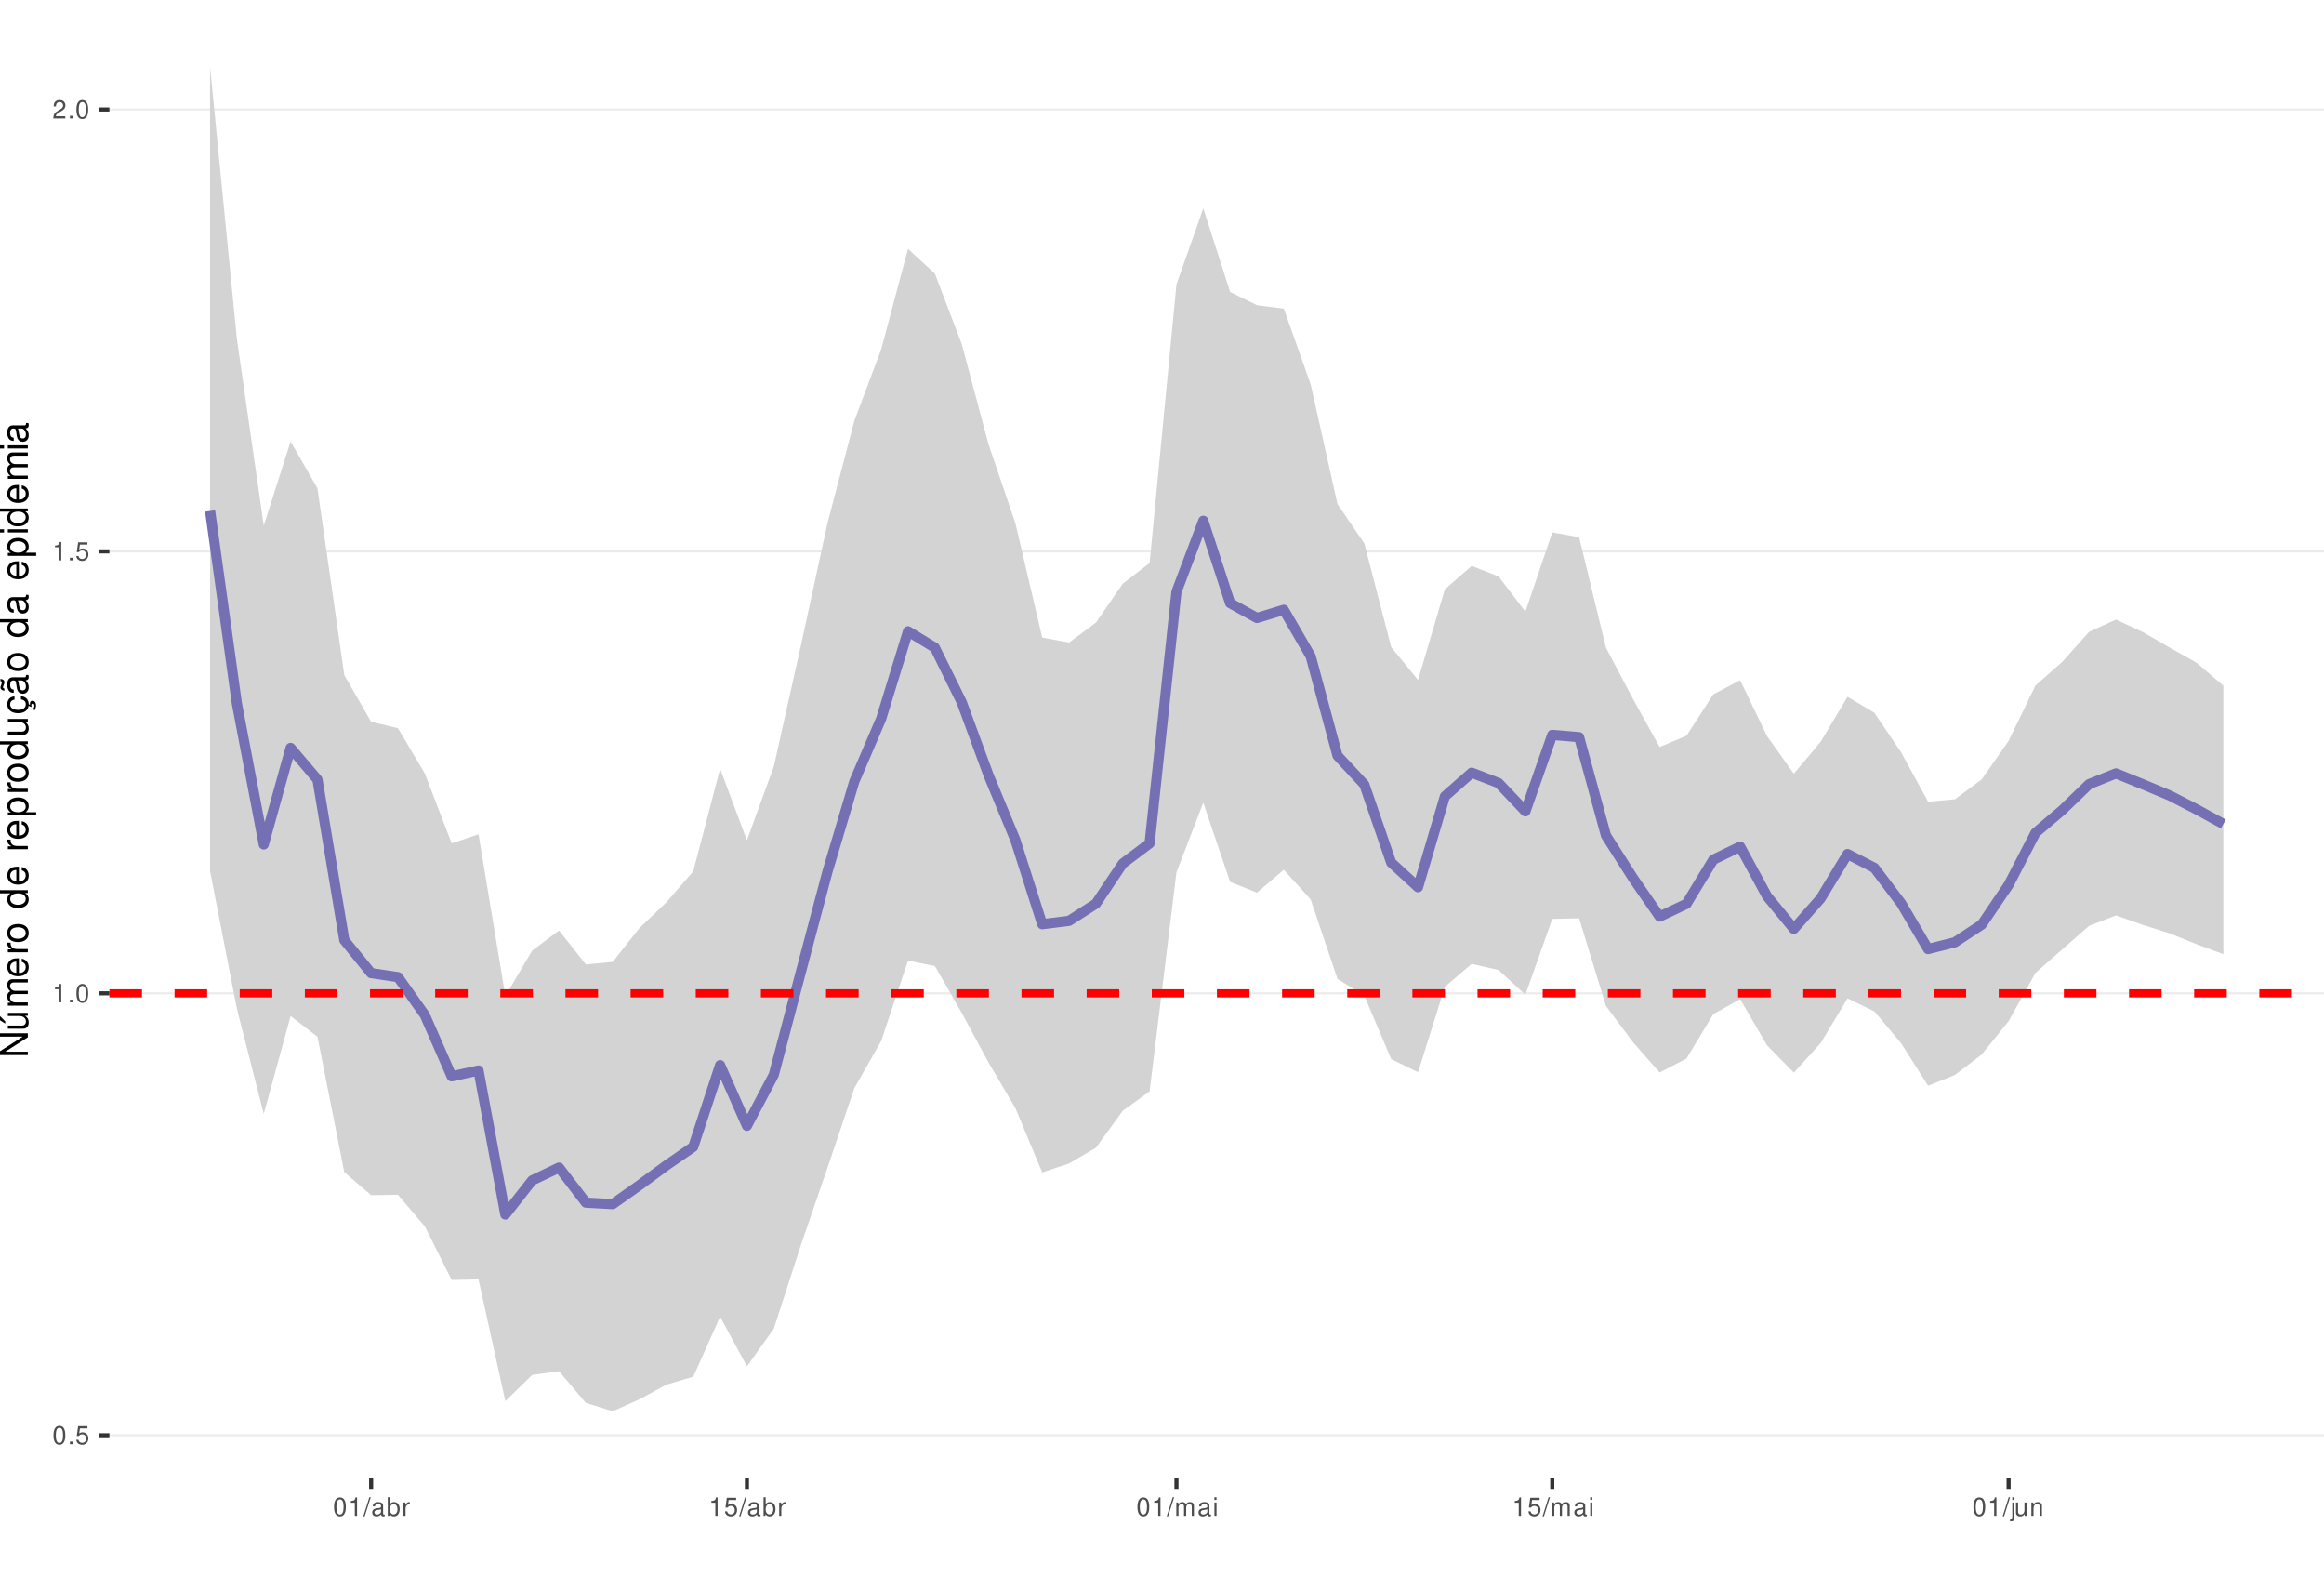
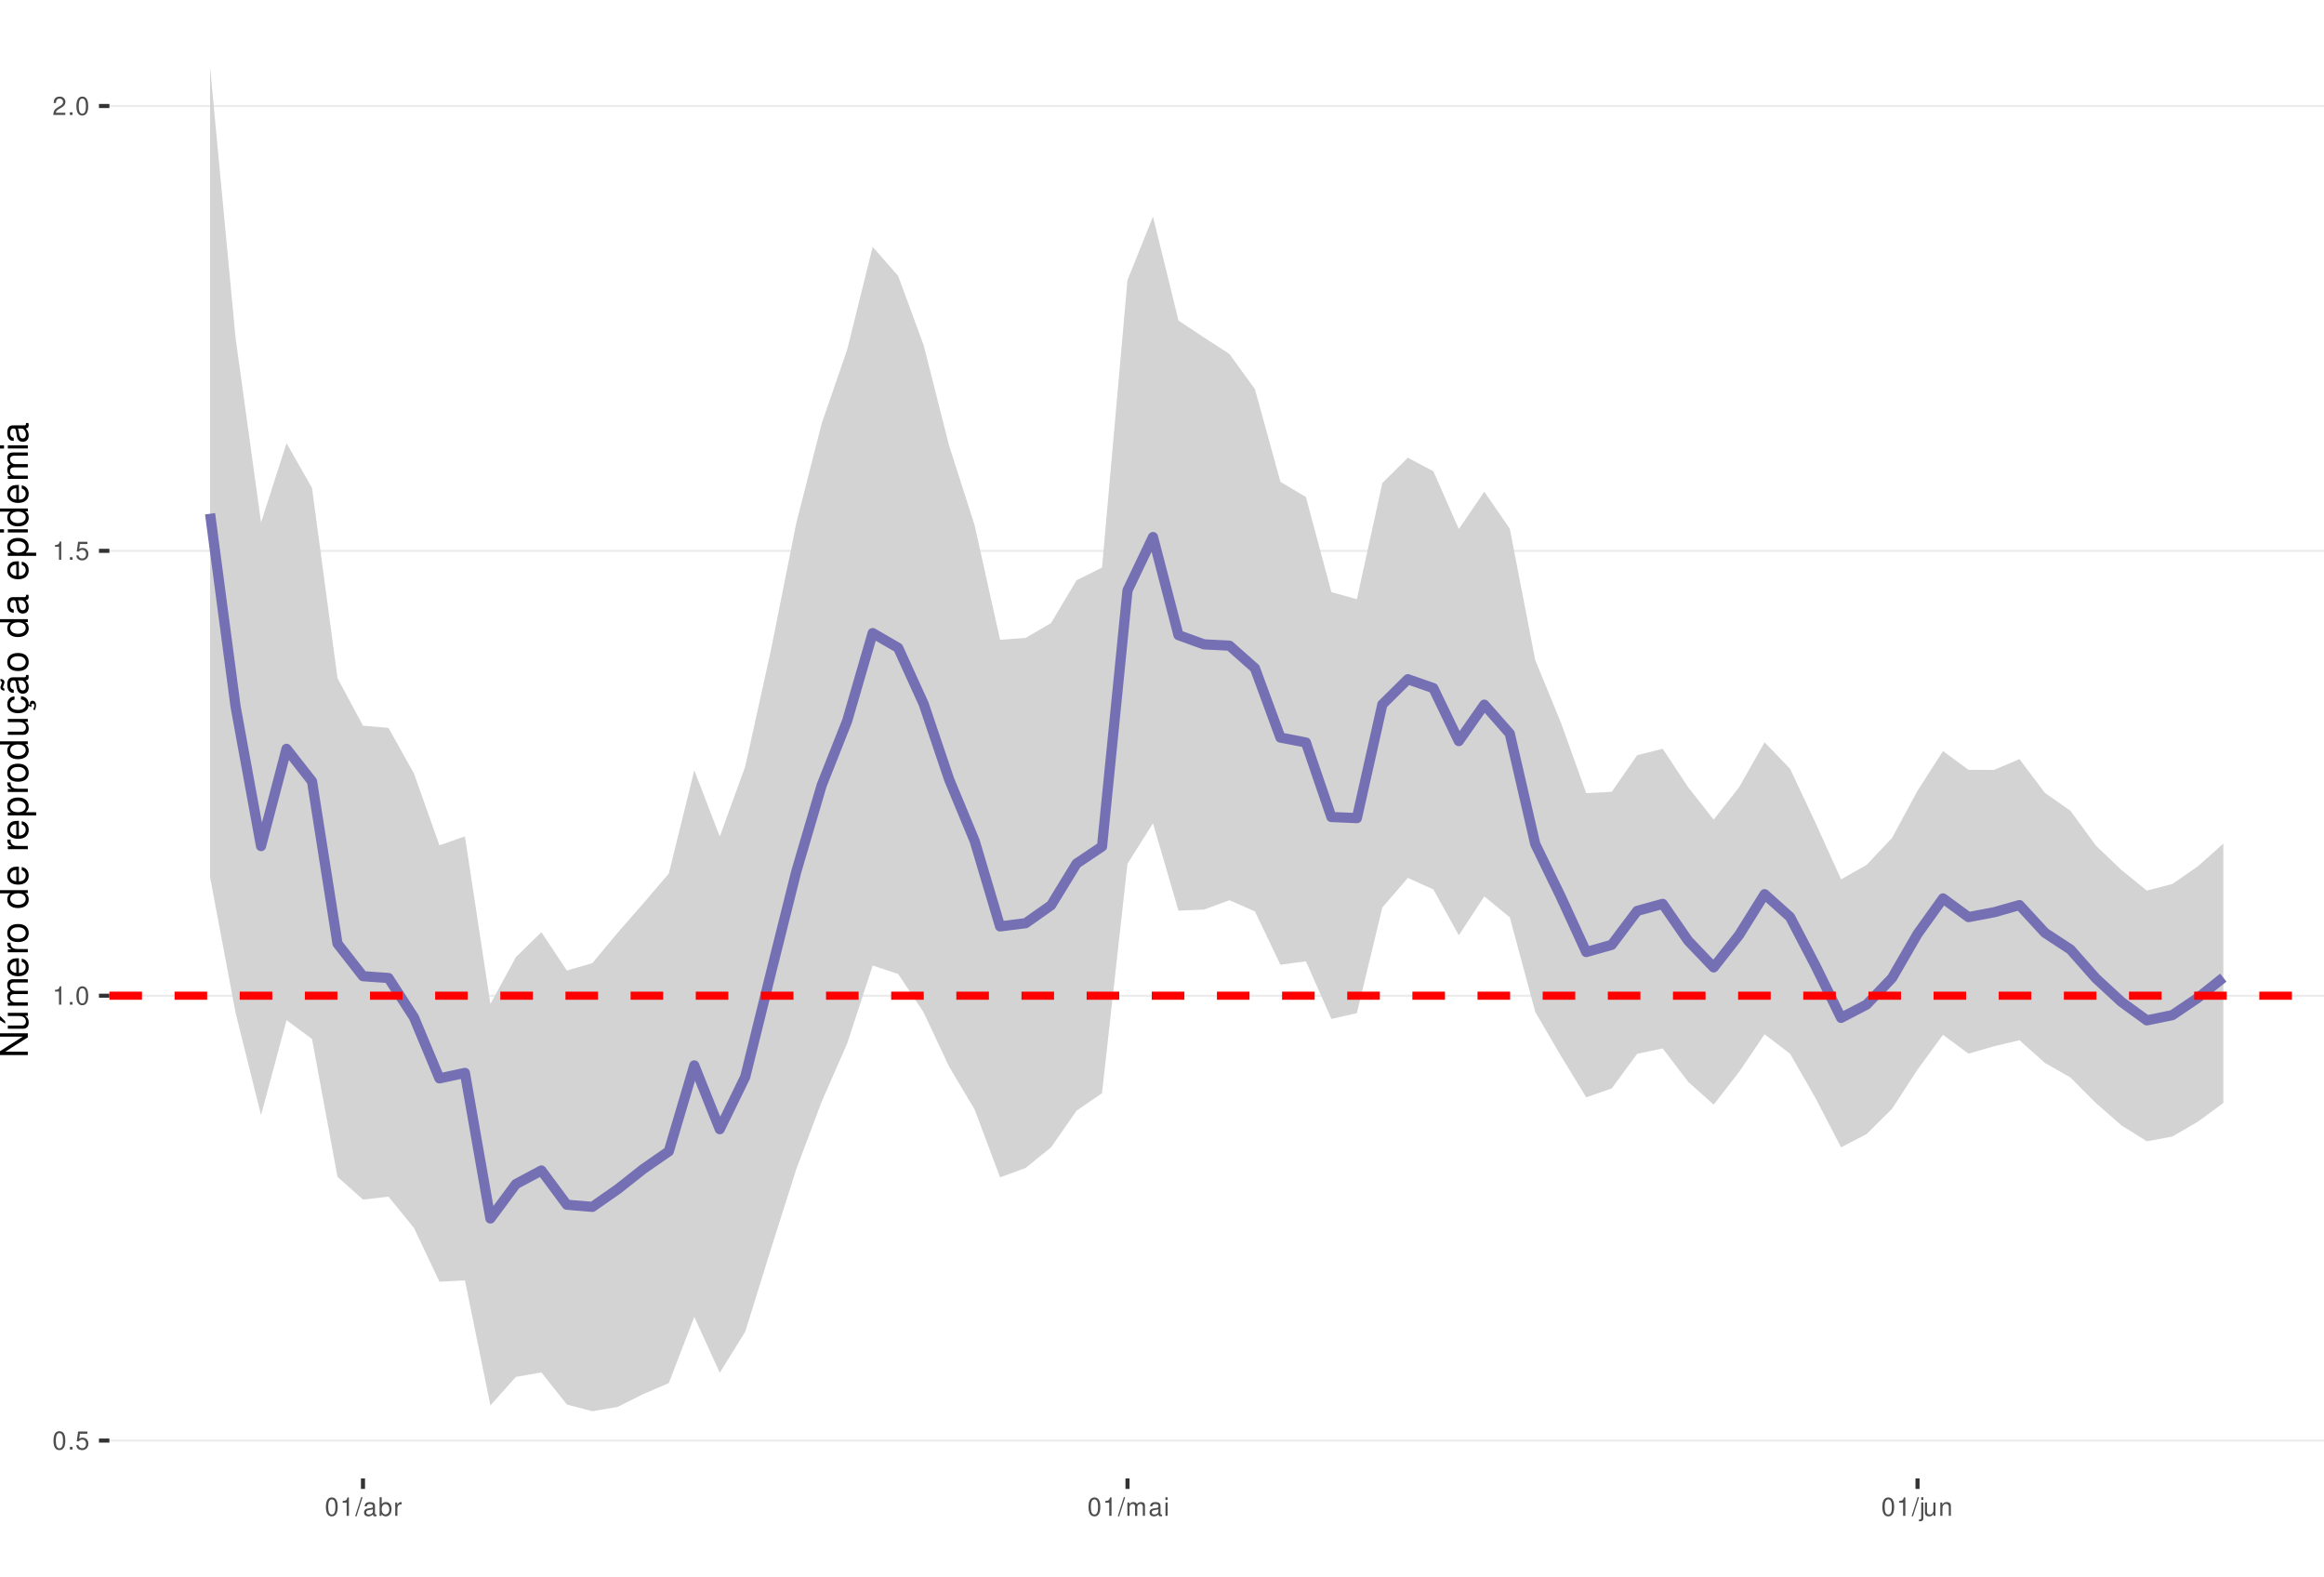
<svg xmlns="http://www.w3.org/2000/svg" xmlns:xlink="http://www.w3.org/1999/xlink" width="609pt" height="413pt" viewBox="0 0 609 413" version="1.1">
  <defs>
    <g>
      <symbol overflow="visible" id="glyph0-0">
        <path style="stroke:none;" d="" />
      </symbol>
      <symbol overflow="visible" id="glyph0-1">
        <path style="stroke:none;" d="M 1.828 -4.812 C 1.391 -4.812 0.984 -4.609 0.75 -4.281 C 0.438 -3.859 0.281 -3.219 0.281 -2.328 C 0.281 -0.703 0.812 0.156 1.828 0.156 C 2.828 0.156 3.375 -0.703 3.375 -2.297 C 3.375 -3.219 3.234 -3.844 2.922 -4.281 C 2.672 -4.625 2.281 -4.812 1.828 -4.812 Z M 1.828 -4.297 C 2.469 -4.297 2.781 -3.641 2.781 -2.344 C 2.781 -0.969 2.469 -0.328 1.812 -0.328 C 1.203 -0.328 0.891 -1 0.891 -2.328 C 0.891 -3.641 1.203 -4.297 1.828 -4.297 Z M 1.828 -4.297 " />
      </symbol>
      <symbol overflow="visible" id="glyph0-2">
        <path style="stroke:none;" d="M 1.266 -0.688 L 0.578 -0.688 L 0.578 0 L 1.266 0 Z M 1.266 -0.688 " />
      </symbol>
      <symbol overflow="visible" id="glyph0-3">
        <path style="stroke:none;" d="M 3.172 -4.719 L 0.734 -4.719 L 0.375 -2.156 L 0.922 -2.156 C 1.188 -2.469 1.422 -2.594 1.797 -2.594 C 2.422 -2.594 2.812 -2.156 2.812 -1.453 C 2.812 -0.781 2.422 -0.359 1.781 -0.359 C 1.266 -0.359 0.953 -0.625 0.812 -1.156 L 0.234 -1.156 C 0.312 -0.766 0.375 -0.578 0.516 -0.406 C 0.781 -0.047 1.266 0.156 1.797 0.156 C 2.75 0.156 3.422 -0.547 3.422 -1.531 C 3.422 -2.469 2.797 -3.109 1.891 -3.109 C 1.562 -3.109 1.297 -3.016 1.016 -2.828 L 1.203 -4.141 L 3.172 -4.141 Z M 3.172 -4.719 " />
      </symbol>
      <symbol overflow="visible" id="glyph0-4">
        <path style="stroke:none;" d="M 1.719 -3.422 L 1.719 0 L 2.312 0 L 2.312 -4.812 L 1.922 -4.812 C 1.719 -4.078 1.578 -3.969 0.672 -3.859 L 0.672 -3.422 Z M 1.719 -3.422 " />
      </symbol>
      <symbol overflow="visible" id="glyph0-5">
        <path style="stroke:none;" d="M 3.375 -0.578 L 0.891 -0.578 C 0.938 -0.984 1.156 -1.234 1.734 -1.578 L 2.406 -1.953 C 3.062 -2.328 3.406 -2.812 3.406 -3.406 C 3.406 -3.812 3.234 -4.188 2.969 -4.438 C 2.688 -4.688 2.344 -4.812 1.891 -4.812 C 1.297 -4.812 0.844 -4.594 0.578 -4.188 C 0.422 -3.938 0.344 -3.641 0.328 -3.141 L 0.922 -3.141 C 0.938 -3.469 0.984 -3.672 1.062 -3.828 C 1.219 -4.125 1.516 -4.297 1.875 -4.297 C 2.406 -4.297 2.797 -3.906 2.797 -3.391 C 2.797 -3.016 2.578 -2.672 2.156 -2.438 L 1.547 -2.078 C 0.562 -1.516 0.281 -1.062 0.219 0 L 3.375 0 Z M 3.375 -0.578 " />
      </symbol>
      <symbol overflow="visible" id="glyph0-6">
        <path style="stroke:none;" d="M 1.531 -4.859 L -0.047 0.141 L 0.312 0.141 L 1.891 -4.859 Z M 1.531 -4.859 " />
      </symbol>
      <symbol overflow="visible" id="glyph0-7">
        <path style="stroke:none;" d="M 3.562 -0.328 C 3.5 -0.312 3.469 -0.312 3.438 -0.312 C 3.25 -0.312 3.141 -0.406 3.141 -0.578 L 3.141 -2.641 C 3.141 -3.25 2.688 -3.594 1.828 -3.594 C 1.312 -3.594 0.906 -3.438 0.672 -3.188 C 0.516 -3 0.453 -2.797 0.438 -2.453 L 0.984 -2.453 C 1.031 -2.875 1.297 -3.078 1.812 -3.078 C 2.312 -3.078 2.594 -2.891 2.594 -2.562 L 2.594 -2.406 C 2.578 -2.172 2.469 -2.078 2.016 -2.031 C 1.219 -1.922 1.109 -1.891 0.891 -1.812 C 0.484 -1.641 0.281 -1.328 0.281 -0.875 C 0.281 -0.25 0.719 0.156 1.422 0.156 C 1.859 0.156 2.219 0 2.609 -0.359 C 2.656 0 2.828 0.156 3.188 0.156 C 3.297 0.156 3.375 0.141 3.562 0.094 Z M 2.594 -1.094 C 2.594 -0.906 2.531 -0.797 2.375 -0.641 C 2.141 -0.438 1.875 -0.328 1.547 -0.328 C 1.109 -0.328 0.859 -0.547 0.859 -0.891 C 0.859 -1.266 1.094 -1.438 1.703 -1.531 C 2.297 -1.609 2.406 -1.641 2.594 -1.719 Z M 2.594 -1.094 " />
      </symbol>
      <symbol overflow="visible" id="glyph0-8">
        <path style="stroke:none;" d="M 0.359 -4.859 L 0.359 0 L 0.859 0 L 0.859 -0.453 C 1.125 -0.047 1.484 0.156 1.969 0.156 C 2.875 0.156 3.484 -0.594 3.484 -1.75 C 3.484 -2.891 2.922 -3.594 1.984 -3.594 C 1.516 -3.594 1.172 -3.406 0.906 -3.016 L 0.906 -4.859 Z M 1.891 -3.062 C 2.5 -3.062 2.906 -2.531 2.906 -1.703 C 2.906 -0.906 2.484 -0.359 1.891 -0.359 C 1.297 -0.359 0.906 -0.906 0.906 -1.719 C 0.906 -2.531 1.297 -3.062 1.891 -3.062 Z M 1.891 -3.062 " />
      </symbol>
      <symbol overflow="visible" id="glyph0-9">
        <path style="stroke:none;" d="M 0.453 -3.484 L 0.453 0 L 1.016 0 L 1.016 -1.812 C 1.031 -2.656 1.375 -3.016 2.141 -3 L 2.141 -3.562 C 2.047 -3.578 1.984 -3.594 1.922 -3.594 C 1.562 -3.594 1.297 -3.375 0.969 -2.859 L 0.969 -3.484 Z M 0.453 -3.484 " />
      </symbol>
      <symbol overflow="visible" id="glyph0-10">
        <path style="stroke:none;" d="M 0.469 -3.484 L 0.469 0 L 1.031 0 L 1.031 -2.188 C 1.031 -2.703 1.391 -3.109 1.844 -3.109 C 2.25 -3.109 2.484 -2.844 2.484 -2.406 L 2.484 0 L 3.047 0 L 3.047 -2.188 C 3.047 -2.703 3.422 -3.109 3.875 -3.109 C 4.266 -3.109 4.516 -2.844 4.516 -2.406 L 4.516 0 L 5.078 0 L 5.078 -2.609 C 5.078 -3.234 4.719 -3.594 4.062 -3.594 C 3.594 -3.594 3.312 -3.453 2.984 -3.062 C 2.781 -3.422 2.5 -3.594 2.047 -3.594 C 1.578 -3.594 1.266 -3.422 0.984 -3 L 0.984 -3.484 Z M 0.469 -3.484 " />
      </symbol>
      <symbol overflow="visible" id="glyph0-11">
        <path style="stroke:none;" d="M 1 -3.484 L 0.453 -3.484 L 0.453 0 L 1 0 Z M 1 -4.859 L 0.438 -4.859 L 0.438 -4.156 L 1 -4.156 Z M 1 -4.859 " />
      </symbol>
      <symbol overflow="visible" id="glyph0-12">
        <path style="stroke:none;" d="M 0.469 -3.484 L 0.469 0.5 C 0.469 0.859 0.359 0.969 0.016 0.969 C -0.031 0.969 -0.047 0.969 -0.125 0.953 L -0.125 1.438 C -0.047 1.438 -0.016 1.453 0.062 1.453 C 0.688 1.453 1.016 1.203 1.016 0.719 L 1.016 -3.484 Z M 1.016 -4.859 L 0.469 -4.859 L 0.469 -4.156 L 1.016 -4.156 Z M 1.016 -4.859 " />
      </symbol>
      <symbol overflow="visible" id="glyph0-13">
        <path style="stroke:none;" d="M 3.203 0 L 3.203 -3.484 L 2.656 -3.484 L 2.656 -1.516 C 2.656 -0.797 2.281 -0.328 1.703 -0.328 C 1.266 -0.328 0.984 -0.594 0.984 -1.016 L 0.984 -3.484 L 0.438 -3.484 L 0.438 -0.797 C 0.438 -0.219 0.859 0.156 1.547 0.156 C 2.062 0.156 2.391 -0.031 2.703 -0.484 L 2.703 0 Z M 3.203 0 " />
      </symbol>
      <symbol overflow="visible" id="glyph0-14">
        <path style="stroke:none;" d="M 0.469 -3.484 L 0.469 0 L 1.031 0 L 1.031 -1.922 C 1.031 -2.641 1.391 -3.109 1.969 -3.109 C 2.406 -3.109 2.688 -2.828 2.688 -2.422 L 2.688 0 L 3.234 0 L 3.234 -2.641 C 3.234 -3.219 2.812 -3.594 2.141 -3.594 C 1.625 -3.594 1.281 -3.391 0.984 -2.906 L 0.984 -3.484 Z M 0.469 -3.484 " />
      </symbol>
      <symbol overflow="visible" id="glyph1-0">
        <path style="stroke:none;" d="" />
      </symbol>
      <symbol overflow="visible" id="glyph1-1">
        <path style="stroke:none;" d="M -7.297 -6.453 L -7.297 -5.578 L -1.328 -5.578 L -7.297 -1.766 L -7.297 -0.766 L 0 -0.766 L 0 -1.641 L -5.906 -1.641 L 0 -5.406 L 0 -6.453 Z M -7.297 -6.453 " />
      </symbol>
      <symbol overflow="visible" id="glyph1-2">
        <path style="stroke:none;" d="M 0 -4.812 L -5.234 -4.812 L -5.234 -3.984 L -2.266 -3.984 C -1.203 -3.984 -0.5 -3.438 -0.5 -2.562 C -0.5 -1.906 -0.906 -1.484 -1.531 -1.484 L -5.234 -1.484 L -5.234 -0.656 L -1.203 -0.656 C -0.328 -0.656 0.234 -1.297 0.234 -2.312 C 0.234 -3.094 -0.047 -3.578 -0.734 -4.062 L 0 -4.062 Z M -7.406 -2.953 L -5.922 -2 L -5.922 -2.594 L -7.406 -4.094 Z M -7.406 -2.953 " />
      </symbol>
      <symbol overflow="visible" id="glyph1-3">
        <path style="stroke:none;" d="M -5.234 -0.703 L 0 -0.703 L 0 -1.547 L -3.297 -1.547 C -4.047 -1.547 -4.656 -2.094 -4.656 -2.766 C -4.656 -3.391 -4.281 -3.734 -3.609 -3.734 L 0 -3.734 L 0 -4.578 L -3.297 -4.578 C -4.047 -4.578 -4.656 -5.125 -4.656 -5.812 C -4.656 -6.422 -4.266 -6.781 -3.609 -6.781 L 0 -6.781 L 0 -7.625 L -3.938 -7.625 C -4.875 -7.625 -5.391 -7.078 -5.391 -6.094 C -5.391 -5.406 -5.188 -4.984 -4.594 -4.484 C -5.156 -4.188 -5.391 -3.766 -5.391 -3.078 C -5.391 -2.375 -5.125 -1.906 -4.5 -1.469 L -5.234 -1.469 Z M -5.234 -0.703 " />
      </symbol>
      <symbol overflow="visible" id="glyph1-4">
        <path style="stroke:none;" d="M -2.344 -5.125 C -3.141 -5.125 -3.625 -5.062 -4.016 -4.922 C -4.875 -4.578 -5.391 -3.781 -5.391 -2.797 C -5.391 -1.344 -4.281 -0.406 -2.547 -0.406 C -0.812 -0.406 0.234 -1.297 0.234 -2.781 C 0.234 -3.984 -0.453 -4.812 -1.594 -5.016 L -1.594 -4.188 C -0.906 -3.953 -0.547 -3.484 -0.547 -2.812 C -0.547 -2.281 -0.781 -1.828 -1.219 -1.547 C -1.516 -1.344 -1.812 -1.281 -2.344 -1.266 Z M -3.016 -1.297 C -3.984 -1.359 -4.625 -1.953 -4.625 -2.797 C -4.625 -3.641 -3.953 -4.234 -3.016 -4.234 Z M -3.016 -1.297 " />
      </symbol>
      <symbol overflow="visible" id="glyph1-5">
        <path style="stroke:none;" d="M -5.234 -0.688 L 0 -0.688 L 0 -1.531 L -2.719 -1.531 C -3.984 -1.547 -4.547 -2.062 -4.516 -3.203 L -5.359 -3.203 C -5.375 -3.062 -5.391 -2.984 -5.391 -2.891 C -5.391 -2.344 -5.062 -1.938 -4.297 -1.453 L -5.234 -1.453 Z M -5.234 -0.688 " />
      </symbol>
      <symbol overflow="visible" id="glyph1-6">
        <path style="stroke:none;" d="M -5.391 -2.719 C -5.391 -1.234 -4.344 -0.359 -2.578 -0.359 C -0.812 -0.359 0.234 -1.234 0.234 -2.734 C 0.234 -4.203 -0.812 -5.094 -2.547 -5.094 C -4.359 -5.094 -5.391 -4.234 -5.391 -2.719 Z M -4.625 -2.734 C -4.625 -3.672 -3.844 -4.234 -2.547 -4.234 C -1.312 -4.234 -0.547 -3.656 -0.547 -2.734 C -0.547 -1.797 -1.312 -1.234 -2.578 -1.234 C -3.844 -1.234 -4.625 -1.797 -4.625 -2.734 Z M -4.625 -2.734 " />
      </symbol>
      <symbol overflow="visible" id="glyph1-7">
        <path style="stroke:none;" d="" />
      </symbol>
      <symbol overflow="visible" id="glyph1-8">
        <path style="stroke:none;" d="M -7.297 -4.953 L -7.297 -4.125 L -4.578 -4.125 C -5.109 -3.766 -5.391 -3.203 -5.391 -2.516 C -5.391 -1.156 -4.297 -0.266 -2.625 -0.266 C -0.859 -0.266 0.234 -1.125 0.234 -2.547 C 0.234 -3.266 -0.047 -3.766 -0.688 -4.203 L 0 -4.203 L 0 -4.953 Z M -4.609 -2.656 C -4.609 -3.547 -3.812 -4.125 -2.562 -4.125 C -1.344 -4.125 -0.547 -3.547 -0.547 -2.656 C -0.547 -1.734 -1.359 -1.125 -2.578 -1.125 C -3.797 -1.125 -4.609 -1.734 -4.609 -2.656 Z M -4.609 -2.656 " />
      </symbol>
      <symbol overflow="visible" id="glyph1-9">
        <path style="stroke:none;" d="M 2.188 -0.547 L 2.188 -1.375 L -0.547 -1.375 C -0.016 -1.812 0.234 -2.312 0.234 -2.984 C 0.234 -4.344 -0.859 -5.234 -2.531 -5.234 C -4.297 -5.234 -5.391 -4.375 -5.391 -2.984 C -5.391 -2.266 -5.062 -1.703 -4.453 -1.312 L -5.234 -1.312 L -5.234 -0.547 Z M -4.609 -2.844 C -4.609 -3.766 -3.797 -4.359 -2.547 -4.359 C -1.359 -4.359 -0.547 -3.75 -0.547 -2.844 C -0.547 -1.953 -1.344 -1.375 -2.578 -1.375 C -3.812 -1.375 -4.609 -1.953 -4.609 -2.844 Z M -4.609 -2.844 " />
      </symbol>
      <symbol overflow="visible" id="glyph1-10">
        <path style="stroke:none;" d="M 0 -4.812 L -5.234 -4.812 L -5.234 -3.984 L -2.266 -3.984 C -1.203 -3.984 -0.5 -3.438 -0.5 -2.562 C -0.5 -1.906 -0.906 -1.484 -1.531 -1.484 L -5.234 -1.484 L -5.234 -0.656 L -1.203 -0.656 C -0.328 -0.656 0.234 -1.297 0.234 -2.312 C 0.234 -3.094 -0.047 -3.578 -0.734 -4.062 L 0 -4.062 Z M 0 -4.812 " />
      </symbol>
      <symbol overflow="visible" id="glyph1-11">
        <path style="stroke:none;" d="M 0.234 -2.641 C 0.234 -3.875 -0.547 -4.703 -1.797 -4.766 L -1.797 -3.938 C -0.953 -3.797 -0.531 -3.359 -0.531 -2.656 C -0.531 -1.734 -1.281 -1.188 -2.516 -1.188 C -3.844 -1.188 -4.625 -1.719 -4.625 -2.625 C -4.625 -3.328 -4.203 -3.766 -3.484 -3.875 L -3.484 -4.703 C -3.984 -4.672 -4.312 -4.562 -4.609 -4.359 C -5.094 -4 -5.391 -3.375 -5.391 -2.641 C -5.391 -1.219 -4.266 -0.312 -2.531 -0.312 C -1.469 -0.312 -0.625 -0.672 -0.156 -1.312 C 0.047 -1.594 0.125 -1.812 0.203 -2.25 L 0.922 -1.938 L 0.984 -2.062 C 0.938 -2.188 0.906 -2.25 0.906 -2.375 C 0.906 -2.656 1.047 -2.828 1.281 -2.828 C 1.547 -2.828 1.734 -2.594 1.734 -2.297 C 1.734 -2.031 1.672 -1.844 1.438 -1.406 L 1.406 -1.312 L 1.812 -1.094 C 2.078 -1.75 2.141 -1.953 2.141 -2.344 C 2.141 -3.109 1.781 -3.578 1.203 -3.578 C 0.781 -3.578 0.547 -3.297 0.547 -2.797 C 0.547 -2.703 0.547 -2.641 0.562 -2.516 Z M 0.234 -2.641 " />
      </symbol>
      <symbol overflow="visible" id="glyph1-12">
        <path style="stroke:none;" d="M -0.484 -5.344 C -0.469 -5.266 -0.469 -5.219 -0.469 -5.172 C -0.469 -4.875 -0.625 -4.719 -0.875 -4.719 L -3.953 -4.719 C -4.891 -4.719 -5.391 -4.047 -5.391 -2.75 C -5.391 -1.984 -5.172 -1.375 -4.781 -1.016 C -4.516 -0.766 -4.203 -0.672 -3.688 -0.656 L -3.688 -1.484 C -4.328 -1.562 -4.625 -1.938 -4.625 -2.719 C -4.625 -3.484 -4.344 -3.891 -3.844 -3.891 L -3.625 -3.891 C -3.266 -3.875 -3.125 -3.703 -3.047 -3.016 C -2.891 -1.844 -2.844 -1.656 -2.719 -1.344 C -2.453 -0.734 -2 -0.422 -1.312 -0.422 C -0.375 -0.422 0.234 -1.078 0.234 -2.141 C 0.234 -2.797 0 -3.328 -0.547 -3.922 C 0 -3.984 0.234 -4.234 0.234 -4.781 C 0.234 -4.953 0.203 -5.062 0.141 -5.344 Z M -1.656 -3.891 C -1.375 -3.891 -1.203 -3.812 -0.969 -3.562 C -0.656 -3.219 -0.5 -2.812 -0.5 -2.312 C -0.5 -1.672 -0.812 -1.297 -1.344 -1.297 C -1.891 -1.297 -2.172 -1.656 -2.297 -2.547 C -2.422 -3.438 -2.453 -3.609 -2.594 -3.891 Z M -7.172 -3.75 C -6.922 -3.672 -6.812 -3.547 -6.812 -3.375 C -6.812 -3.25 -6.875 -2.984 -6.984 -2.734 C -7.156 -2.312 -7.172 -2.25 -7.172 -2.047 C -7.172 -1.594 -6.797 -1.297 -6.141 -1.188 L -6.141 -1.766 C -6.375 -1.812 -6.5 -1.938 -6.5 -2.094 C -6.5 -2.203 -6.469 -2.344 -6.375 -2.578 C -6.156 -3.156 -6.125 -3.234 -6.125 -3.438 C -6.125 -3.922 -6.484 -4.219 -7.172 -4.312 Z M -7.172 -3.75 " />
      </symbol>
      <symbol overflow="visible" id="glyph1-13">
        <path style="stroke:none;" d="M -0.484 -5.344 C -0.469 -5.266 -0.469 -5.219 -0.469 -5.172 C -0.469 -4.875 -0.625 -4.719 -0.875 -4.719 L -3.953 -4.719 C -4.891 -4.719 -5.391 -4.047 -5.391 -2.75 C -5.391 -1.984 -5.172 -1.375 -4.781 -1.016 C -4.516 -0.766 -4.203 -0.672 -3.688 -0.656 L -3.688 -1.484 C -4.328 -1.562 -4.625 -1.938 -4.625 -2.719 C -4.625 -3.484 -4.344 -3.891 -3.844 -3.891 L -3.625 -3.891 C -3.266 -3.875 -3.125 -3.703 -3.047 -3.016 C -2.891 -1.844 -2.844 -1.656 -2.719 -1.344 C -2.453 -0.734 -2 -0.422 -1.312 -0.422 C -0.375 -0.422 0.234 -1.078 0.234 -2.141 C 0.234 -2.797 0 -3.328 -0.547 -3.922 C 0 -3.984 0.234 -4.234 0.234 -4.781 C 0.234 -4.953 0.203 -5.062 0.141 -5.344 Z M -1.656 -3.891 C -1.375 -3.891 -1.203 -3.812 -0.969 -3.562 C -0.656 -3.219 -0.5 -2.812 -0.5 -2.312 C -0.5 -1.672 -0.812 -1.297 -1.344 -1.297 C -1.891 -1.297 -2.172 -1.656 -2.297 -2.547 C -2.422 -3.438 -2.453 -3.609 -2.594 -3.891 Z M -1.656 -3.891 " />
      </symbol>
      <symbol overflow="visible" id="glyph1-14">
        <path style="stroke:none;" d="M -5.234 -1.5 L -5.234 -0.672 L 0 -0.672 L 0 -1.5 Z M -7.297 -1.5 L -7.297 -0.656 L -6.234 -0.656 L -6.234 -1.5 Z M -7.297 -1.5 " />
      </symbol>
    </g>
    <clipPath id="clip1">
      <path d="M 28.672 0 L 609 0 L 609 387.328 L 28.672 387.328 Z M 28.672 0 " />
    </clipPath>
    <clipPath id="clip2">
-       <path d="M 28.672 375 L 609 375 L 609 377 L 28.672 377 Z M 28.672 375 " />
+       <path d="M 28.672 377 L 609 377 L 609 378 L 28.672 378 Z M 28.672 377 " />
    </clipPath>
    <clipPath id="clip3">
-       <path d="M 28.672 259 L 609 259 L 609 261 L 28.672 261 Z M 28.672 259 " />
+       <path d="M 28.672 260 L 609 260 L 609 262 L 28.672 262 Z M 28.672 260 " />
    </clipPath>
    <clipPath id="clip4">
      <path d="M 28.672 144 L 609 144 L 609 145 L 28.672 145 Z M 28.672 144 " />
    </clipPath>
    <clipPath id="clip5">
-       <path d="M 28.672 28 L 609 28 L 609 29 L 28.672 29 Z M 28.672 28 " />
+       <path d="M 28.672 27 L 609 27 L 609 29 L 28.672 29 Z M 28.672 27 " />
    </clipPath>
    <clipPath id="clip6">
      <path d="M 28.672 259 L 609 259 L 609 262 L 28.672 262 Z M 28.672 259 " />
    </clipPath>
  </defs>
  <g id="surface11">
    <rect x="0" y="0" width="609" height="413" style="fill:rgb(100%,100%,100%);fill-opacity:1;stroke:none;" />
    <rect x="0" y="0" width="609" height="413" style="fill:rgb(100%,100%,100%);fill-opacity:1;stroke:none;" />
    <path style="fill:none;stroke-width:1.067;stroke-linecap:round;stroke-linejoin:round;stroke:rgb(100%,100%,100%);stroke-opacity:1;stroke-miterlimit:10;" d="M 0 413 L 609 413 L 609 0 L 0 0 Z M 0 413 " />
    <g clip-path="url(#clip1)" clip-rule="nonzero">
      <path style=" stroke:none;fill-rule:nonzero;fill:rgb(100%,100%,100%);fill-opacity:1;" d="M 28.672 387.328 L 609 387.328 L 609 0 L 28.672 0 Z M 28.672 387.328 " />
    </g>
    <g clip-path="url(#clip2)" clip-rule="nonzero">
-       <path style="fill:none;stroke-width:0.533;stroke-linecap:butt;stroke-linejoin:round;stroke:rgb(92.157%,92.157%,92.157%);stroke-opacity:1;stroke-miterlimit:10;" d="M 28.672 376.012 L 609 376.012 " />
+       <path style="fill:none;stroke-width:0.533;stroke-linecap:butt;stroke-linejoin:round;stroke:rgb(92.157%,92.157%,92.157%);stroke-opacity:1;stroke-miterlimit:10;" d="M 28.672 377.402 L 609 377.402 " />
    </g>
    <g clip-path="url(#clip3)" clip-rule="nonzero">
-       <path style="fill:none;stroke-width:0.533;stroke-linecap:butt;stroke-linejoin:round;stroke:rgb(92.157%,92.157%,92.157%);stroke-opacity:1;stroke-miterlimit:10;" d="M 28.672 260.234 L 609 260.234 " />
+       <path style="fill:none;stroke-width:0.533;stroke-linecap:butt;stroke-linejoin:round;stroke:rgb(92.157%,92.157%,92.157%);stroke-opacity:1;stroke-miterlimit:10;" d="M 28.672 260.855 L 609 260.855 " />
    </g>
    <g clip-path="url(#clip4)" clip-rule="nonzero">
-       <path style="fill:none;stroke-width:0.533;stroke-linecap:butt;stroke-linejoin:round;stroke:rgb(92.157%,92.157%,92.157%);stroke-opacity:1;stroke-miterlimit:10;" d="M 28.672 144.457 L 609 144.457 " />
+       <path style="fill:none;stroke-width:0.533;stroke-linecap:butt;stroke-linejoin:round;stroke:rgb(92.157%,92.157%,92.157%);stroke-opacity:1;stroke-miterlimit:10;" d="M 28.672 144.312 L 609 144.312 " />
    </g>
    <g clip-path="url(#clip5)" clip-rule="nonzero">
-       <path style="fill:none;stroke-width:0.533;stroke-linecap:butt;stroke-linejoin:round;stroke:rgb(92.157%,92.157%,92.157%);stroke-opacity:1;stroke-miterlimit:10;" d="M 28.672 28.68 L 609 28.68 " />
-     </g>
-     <path style=" stroke:none;fill-rule:nonzero;fill:rgb(82.745%,82.745%,82.745%);fill-opacity:1;" d="M 55.051 17.605 L 62.086 88.902 L 69.117 137.691 L 76.152 115.652 L 83.188 127.938 L 90.223 176.867 L 97.254 189.09 L 104.289 190.785 L 111.324 202.641 L 118.359 220.938 L 125.395 218.57 L 132.426 260.93 L 139.461 249.023 L 146.496 243.777 L 153.531 252.672 L 160.562 251.992 L 167.598 243.102 L 174.633 236.379 L 181.668 228.27 L 188.703 201.398 L 195.734 220.137 L 202.77 200.812 L 209.805 169.426 L 216.84 137.059 L 223.871 110.266 L 230.906 91.535 L 237.941 65.203 L 244.977 71.676 L 252.012 90.102 L 259.043 116.414 L 266.078 137.074 L 273.113 167.023 L 280.148 168.336 L 287.18 163.113 L 294.215 152.918 L 301.25 147.52 L 308.285 74.52 L 315.32 54.586 L 322.352 76.488 L 329.387 79.957 L 336.422 80.863 L 343.457 100.684 L 350.488 132.047 L 357.523 142.379 L 364.559 169.52 L 371.594 178.145 L 378.629 154.391 L 385.66 148.254 L 392.695 151.023 L 399.73 160.234 L 406.766 139.473 L 413.797 140.734 L 420.832 169.684 L 427.867 183.02 L 434.902 195.707 L 441.938 192.75 L 448.969 181.91 L 456.004 178.195 L 463.039 192.848 L 470.074 202.707 L 477.105 194.332 L 484.141 182.531 L 491.176 186.738 L 498.211 197.137 L 505.246 210.027 L 512.277 209.41 L 519.312 204.164 L 526.348 194.113 L 533.383 179.605 L 540.414 173.398 L 547.449 165.52 L 554.484 162.32 L 561.52 165.59 L 568.555 169.645 L 575.586 173.613 L 582.621 179.637 L 582.621 249.977 L 575.586 247.359 L 568.555 244.52 L 561.52 242.305 L 554.484 239.824 L 547.449 242.547 L 540.414 248.707 L 533.383 254.891 L 526.348 267.527 L 519.312 276.25 L 512.277 281.625 L 505.246 284.438 L 498.211 273.348 L 491.176 264.961 L 484.141 261.547 L 477.105 273.258 L 470.074 281.012 L 463.039 273.848 L 456.004 261.762 L 448.969 265.672 L 441.938 277.316 L 434.902 280.977 L 427.867 272.969 L 420.832 263.523 L 413.797 240.582 L 406.766 240.738 L 399.73 260.605 L 392.695 254.133 L 385.66 252.508 L 378.629 258.52 L 371.594 280.906 L 364.559 277.461 L 357.523 260.855 L 350.488 256.449 L 343.457 235.629 L 336.422 227.859 L 329.387 233.852 L 322.352 231.043 L 315.32 210.289 L 308.285 228.535 L 301.25 285.93 L 294.215 291.004 L 287.18 300.68 L 280.148 304.809 L 273.113 307.148 L 266.078 290.293 L 259.043 278.371 L 252.012 265.336 L 244.977 253.074 L 237.941 251.672 L 230.906 272.73 L 223.871 285.09 L 216.84 305.93 L 209.805 326.375 L 202.77 348.098 L 195.734 357.953 L 188.703 344.949 L 181.668 360.668 L 174.633 362.75 L 167.598 366.574 L 160.562 369.723 L 153.531 367.543 L 146.496 359.227 L 139.461 360.203 L 132.426 367.066 L 125.395 335.184 L 118.359 335.32 L 111.324 321.293 L 104.289 313.016 L 97.254 313.117 L 90.223 307.094 L 83.188 271.594 L 76.152 266.191 L 69.117 291.82 L 62.086 264.297 L 55.051 228.238 Z M 55.051 17.605 " />
-     <path style="fill:none;stroke-width:2.667;stroke-linecap:butt;stroke-linejoin:round;stroke:rgb(45.882%,43.922%,70.196%);stroke-opacity:1;stroke-miterlimit:10;" d="M 55.051 133.855 L 62.086 184.379 L 69.117 221.227 L 76.152 195.945 L 83.188 204.238 L 90.223 246.293 L 97.254 254.945 L 104.289 255.984 L 111.324 265.934 L 118.359 281.984 L 125.395 280.445 L 132.426 318.184 L 139.461 309.23 L 146.496 305.887 L 153.531 315.07 L 160.562 315.457 L 167.598 310.484 L 174.633 305.309 L 181.668 300.457 L 188.703 279.047 L 195.734 294.938 L 202.77 281.582 L 209.805 254.852 L 216.84 228.348 L 223.871 204.73 L 230.906 188.301 L 237.941 165.391 L 244.977 169.676 L 252.012 183.957 L 259.043 203.078 L 266.078 220.074 L 273.113 242.121 L 280.148 241.246 L 287.18 236.746 L 294.215 226.238 L 301.25 220.957 L 308.285 155.082 L 315.32 136.438 L 322.352 158.016 L 329.387 161.898 L 336.422 159.754 L 343.457 171.922 L 350.488 197.969 L 357.523 205.539 L 364.559 225.988 L 371.594 232.43 L 378.629 208.633 L 385.66 202.438 L 392.695 205.141 L 399.73 212.555 L 406.766 192.527 L 413.797 193.121 L 420.832 218.875 L 427.867 229.953 L 434.902 240.129 L 441.938 236.789 L 448.969 225.219 L 456.004 221.809 L 463.039 234.77 L 470.074 243.348 L 477.105 235.363 L 484.141 223.746 L 491.176 227.363 L 498.211 236.672 L 505.246 248.641 L 512.277 246.855 L 519.312 242.23 L 526.348 231.828 L 533.383 218.211 L 540.414 212.234 L 547.449 205.434 L 554.484 202.625 L 561.52 205.473 L 568.555 208.41 L 575.586 212.027 L 582.621 215.879 " />
+       <path style="fill:none;stroke-width:0.533;stroke-linecap:butt;stroke-linejoin:round;stroke:rgb(92.157%,92.157%,92.157%);stroke-opacity:1;stroke-miterlimit:10;" d="M 28.672 27.77 L 609 27.77 " />
+     </g>
+     <path style=" stroke:none;fill-rule:nonzero;fill:rgb(82.745%,82.745%,82.745%);fill-opacity:1;" d="M 55.051 17.605 L 61.727 88.508 L 68.406 136.887 L 75.086 116.105 L 81.762 127.84 L 88.441 177.66 L 95.117 190.113 L 101.797 190.688 L 108.477 202.641 L 115.152 221.457 L 121.832 219.102 L 128.508 263.027 L 135.188 250.754 L 141.867 244.215 L 148.543 254.258 L 155.223 252.328 L 161.898 244.312 L 168.578 236.664 L 175.258 228.859 L 181.934 201.789 L 188.613 219.164 L 195.289 200.781 L 201.969 170.566 L 208.648 137.117 L 215.324 110.926 L 222.004 91.594 L 228.68 64.672 L 235.359 72.285 L 242.039 90.434 L 248.715 116.746 L 255.395 137.598 L 262.07 167.617 L 268.75 167.125 L 275.43 163.219 L 282.105 152.016 L 288.785 148.68 L 295.461 73.367 L 302.141 56.734 L 308.82 83.977 L 315.496 88.406 L 322.176 92.738 L 328.852 101.945 L 335.531 126.234 L 342.211 130.211 L 348.887 155.121 L 355.566 156.984 L 362.242 126.539 L 368.922 119.926 L 375.602 123.445 L 382.277 138.602 L 388.957 128.828 L 395.633 138.496 L 402.312 172.961 L 408.992 189.203 L 415.668 207.797 L 422.348 207.441 L 429.023 197.848 L 435.703 196.16 L 442.383 206.25 L 449.059 214.727 L 455.738 206.223 L 462.414 194.473 L 469.094 201.414 L 475.77 215.613 L 482.449 230.367 L 489.129 226.598 L 495.805 219.516 L 502.484 207.16 L 509.16 196.766 L 515.84 201.68 L 522.52 201.703 L 529.195 198.875 L 535.875 207.73 L 542.551 212.398 L 549.23 221.539 L 555.91 227.914 L 562.586 233.324 L 569.266 231.582 L 575.941 226.961 L 582.621 221.004 L 582.621 288.969 L 575.941 293.875 L 569.266 297.75 L 562.586 298.996 L 555.91 294.832 L 549.23 288.977 L 542.551 282.285 L 535.875 278.473 L 529.195 272.52 L 522.52 274.105 L 515.84 276.047 L 509.16 271.105 L 502.484 280.211 L 495.805 290.5 L 489.129 297.113 L 482.449 300.578 L 475.77 287.715 L 469.094 276.078 L 462.414 270.969 L 455.738 280.82 L 449.059 289.398 L 442.383 283.422 L 435.703 274.668 L 429.023 276.082 L 422.348 285.148 L 415.668 287.477 L 408.992 276.57 L 402.312 265.105 L 395.633 240.328 L 388.957 234.848 L 382.277 245.031 L 375.602 233 L 368.922 230.004 L 362.242 237.742 L 355.566 265.43 L 348.887 266.938 L 342.211 251.84 L 335.531 252.742 L 328.852 238.777 L 322.176 235.84 L 315.496 238.301 L 308.82 238.57 L 302.141 215.684 L 295.461 226.277 L 288.785 286.395 L 282.105 290.996 L 275.43 300.574 L 268.75 305.992 L 262.07 308.441 L 255.395 290.66 L 248.715 279.453 L 242.039 265.246 L 235.359 255.16 L 228.68 252.965 L 222.004 273.363 L 215.324 288.605 L 208.648 306.367 L 201.969 327.371 L 195.289 348.879 L 188.613 359.645 L 181.934 345.008 L 175.258 362.344 L 168.578 365.227 L 161.898 368.57 L 155.223 369.723 L 148.543 367.961 L 141.867 359.551 L 135.188 360.723 L 128.508 368.195 L 121.832 335.43 L 115.152 335.785 L 108.477 321.691 L 101.797 313.504 L 95.117 314.27 L 88.441 308.316 L 81.762 272.195 L 75.086 267.254 L 68.406 292.156 L 61.727 265.32 L 55.051 229.812 Z M 55.051 17.605 " />
+     <path style="fill:none;stroke-width:2.667;stroke-linecap:butt;stroke-linejoin:round;stroke:rgb(45.882%,43.922%,70.196%);stroke-opacity:1;stroke-miterlimit:10;" d="M 55.051 134.59 L 61.727 185.078 L 68.406 221.66 L 75.086 196.18 L 81.762 204.695 L 88.441 247.207 L 95.117 255.75 L 101.797 256.215 L 108.477 266.535 L 115.152 282.523 L 121.832 281.082 L 128.508 319.219 L 135.188 310.215 L 141.867 306.645 L 148.543 315.621 L 155.223 316.18 L 161.898 311.531 L 168.578 306.25 L 175.258 301.625 L 181.934 279.117 L 188.613 295.836 L 195.289 282.117 L 201.969 255.094 L 208.648 228.387 L 215.324 205.711 L 222.004 188.832 L 228.68 165.855 L 235.359 169.723 L 242.039 184.402 L 248.715 204.188 L 255.395 220.285 L 262.07 242.703 L 268.75 241.867 L 275.43 237.168 L 282.105 226.25 L 288.785 221.766 L 295.461 154.688 L 302.141 140.695 L 308.82 166.391 L 315.496 168.816 L 322.176 169.148 L 328.852 175.062 L 335.531 193.223 L 342.211 194.52 L 348.887 214.043 L 355.566 214.332 L 362.242 184.551 L 368.922 177.945 L 375.602 180.277 L 382.277 194.148 L 388.957 184.609 L 395.633 192.195 L 402.312 221.141 L 408.992 234.891 L 415.668 249.422 L 422.348 247.531 L 429.023 238.641 L 435.703 236.801 L 442.383 246.453 L 449.059 253.441 L 455.738 244.949 L 462.414 234.262 L 469.094 240.25 L 475.77 253.051 L 482.449 266.66 L 489.129 263.191 L 495.805 256.234 L 502.484 244.68 L 509.16 235.367 L 515.84 240.262 L 522.52 239.004 L 529.195 237.113 L 535.875 244.375 L 542.551 248.742 L 549.23 256.305 L 555.91 262.469 L 562.586 267.316 L 569.266 265.945 L 575.941 261.422 L 582.621 256.121 " />
    <g clip-path="url(#clip6)" clip-rule="nonzero">
-       <path style="fill:none;stroke-width:2.134;stroke-linecap:butt;stroke-linejoin:round;stroke:rgb(100%,0%,0%);stroke-opacity:1;stroke-dasharray:8.536,8.536;stroke-miterlimit:10;" d="M 28.672 260.234 L 609 260.234 " />
-     </g>
-     <g style="fill:rgb(30.196%,30.196%,30.196%);fill-opacity:1;">
-       <use xlink:href="#glyph0-1" x="13.738" y="378.359" />
-       <use xlink:href="#glyph0-2" x="17.738" y="378.359" />
-       <use xlink:href="#glyph0-3" x="19.738" y="378.359" />
-     </g>
-     <g style="fill:rgb(30.196%,30.196%,30.196%);fill-opacity:1;">
-       <use xlink:href="#glyph0-4" x="13.738" y="262.582" />
-       <use xlink:href="#glyph0-2" x="17.738" y="262.582" />
-       <use xlink:href="#glyph0-1" x="19.738" y="262.582" />
-     </g>
-     <g style="fill:rgb(30.196%,30.196%,30.196%);fill-opacity:1;">
-       <use xlink:href="#glyph0-4" x="13.738" y="146.805" />
-       <use xlink:href="#glyph0-2" x="17.738" y="146.805" />
-       <use xlink:href="#glyph0-3" x="19.738" y="146.805" />
-     </g>
-     <g style="fill:rgb(30.196%,30.196%,30.196%);fill-opacity:1;">
-       <use xlink:href="#glyph0-5" x="13.738" y="31.027" />
-       <use xlink:href="#glyph0-2" x="17.738" y="31.027" />
-       <use xlink:href="#glyph0-1" x="19.738" y="31.027" />
-     </g>
-     <path style="fill:none;stroke-width:1.067;stroke-linecap:butt;stroke-linejoin:round;stroke:rgb(20%,20%,20%);stroke-opacity:1;stroke-miterlimit:10;" d="M 25.93 376.012 L 28.672 376.012 " />
-     <path style="fill:none;stroke-width:1.067;stroke-linecap:butt;stroke-linejoin:round;stroke:rgb(20%,20%,20%);stroke-opacity:1;stroke-miterlimit:10;" d="M 25.93 260.234 L 28.672 260.234 " />
-     <path style="fill:none;stroke-width:1.067;stroke-linecap:butt;stroke-linejoin:round;stroke:rgb(20%,20%,20%);stroke-opacity:1;stroke-miterlimit:10;" d="M 25.93 144.457 L 28.672 144.457 " />
-     <path style="fill:none;stroke-width:1.067;stroke-linecap:butt;stroke-linejoin:round;stroke:rgb(20%,20%,20%);stroke-opacity:1;stroke-miterlimit:10;" d="M 25.93 28.68 L 28.672 28.68 " />
-     <path style="fill:none;stroke-width:1.067;stroke-linecap:butt;stroke-linejoin:round;stroke:rgb(20%,20%,20%);stroke-opacity:1;stroke-miterlimit:10;" d="M 97.254 390.07 L 97.254 387.328 " />
-     <path style="fill:none;stroke-width:1.067;stroke-linecap:butt;stroke-linejoin:round;stroke:rgb(20%,20%,20%);stroke-opacity:1;stroke-miterlimit:10;" d="M 195.734 390.07 L 195.734 387.328 " />
-     <path style="fill:none;stroke-width:1.067;stroke-linecap:butt;stroke-linejoin:round;stroke:rgb(20%,20%,20%);stroke-opacity:1;stroke-miterlimit:10;" d="M 308.285 390.07 L 308.285 387.328 " />
-     <path style="fill:none;stroke-width:1.067;stroke-linecap:butt;stroke-linejoin:round;stroke:rgb(20%,20%,20%);stroke-opacity:1;stroke-miterlimit:10;" d="M 406.766 390.07 L 406.766 387.328 " />
-     <path style="fill:none;stroke-width:1.067;stroke-linecap:butt;stroke-linejoin:round;stroke:rgb(20%,20%,20%);stroke-opacity:1;stroke-miterlimit:10;" d="M 526.348 390.07 L 526.348 387.328 " />
-     <g style="fill:rgb(30.196%,30.196%,30.196%);fill-opacity:1;">
-       <use xlink:href="#glyph0-1" x="87.254" y="397.109" />
-       <use xlink:href="#glyph0-4" x="91.254" y="397.109" />
-       <use xlink:href="#glyph0-6" x="95.254" y="397.109" />
-       <use xlink:href="#glyph0-7" x="97.254" y="397.109" />
-       <use xlink:href="#glyph0-8" x="101.254" y="397.109" />
-       <use xlink:href="#glyph0-9" x="105.254" y="397.109" />
-     </g>
-     <g style="fill:rgb(30.196%,30.196%,30.196%);fill-opacity:1;">
-       <use xlink:href="#glyph0-4" x="185.734" y="397.109" />
-       <use xlink:href="#glyph0-3" x="189.734" y="397.109" />
-       <use xlink:href="#glyph0-6" x="193.734" y="397.109" />
-       <use xlink:href="#glyph0-7" x="195.734" y="397.109" />
-       <use xlink:href="#glyph0-8" x="199.734" y="397.109" />
-       <use xlink:href="#glyph0-9" x="203.734" y="397.109" />
-     </g>
-     <g style="fill:rgb(30.196%,30.196%,30.196%);fill-opacity:1;">
-       <use xlink:href="#glyph0-1" x="297.785" y="397.109" />
-       <use xlink:href="#glyph0-4" x="301.785" y="397.109" />
-       <use xlink:href="#glyph0-6" x="305.785" y="397.109" />
-       <use xlink:href="#glyph0-10" x="307.785" y="397.109" />
-       <use xlink:href="#glyph0-7" x="313.785" y="397.109" />
-       <use xlink:href="#glyph0-11" x="317.785" y="397.109" />
-     </g>
-     <g style="fill:rgb(30.196%,30.196%,30.196%);fill-opacity:1;">
-       <use xlink:href="#glyph0-4" x="396.266" y="397.109" />
-       <use xlink:href="#glyph0-3" x="400.266" y="397.109" />
-       <use xlink:href="#glyph0-6" x="404.266" y="397.109" />
-       <use xlink:href="#glyph0-10" x="406.266" y="397.109" />
-       <use xlink:href="#glyph0-7" x="412.266" y="397.109" />
-       <use xlink:href="#glyph0-11" x="416.266" y="397.109" />
-     </g>
-     <g style="fill:rgb(30.196%,30.196%,30.196%);fill-opacity:1;">
-       <use xlink:href="#glyph0-1" x="516.848" y="397.109" />
-       <use xlink:href="#glyph0-4" x="520.848" y="397.109" />
-       <use xlink:href="#glyph0-6" x="524.848" y="397.109" />
-       <use xlink:href="#glyph0-12" x="526.848" y="397.109" />
-       <use xlink:href="#glyph0-13" x="527.848" y="397.109" />
-       <use xlink:href="#glyph0-14" x="531.848" y="397.109" />
+       <path style="fill:none;stroke-width:2.134;stroke-linecap:butt;stroke-linejoin:round;stroke:rgb(100%,0%,0%);stroke-opacity:1;stroke-dasharray:8.536,8.536;stroke-miterlimit:10;" d="M 28.672 260.855 L 609 260.855 " />
+     </g>
+     <g style="fill:rgb(30.196%,30.196%,30.196%);fill-opacity:1;">
+       <use xlink:href="#glyph0-1" x="13.738" y="379.75" />
+       <use xlink:href="#glyph0-2" x="17.738" y="379.75" />
+       <use xlink:href="#glyph0-3" x="19.738" y="379.75" />
+     </g>
+     <g style="fill:rgb(30.196%,30.196%,30.196%);fill-opacity:1;">
+       <use xlink:href="#glyph0-4" x="13.738" y="263.203" />
+       <use xlink:href="#glyph0-2" x="17.738" y="263.203" />
+       <use xlink:href="#glyph0-1" x="19.738" y="263.203" />
+     </g>
+     <g style="fill:rgb(30.196%,30.196%,30.196%);fill-opacity:1;">
+       <use xlink:href="#glyph0-4" x="13.738" y="146.66" />
+       <use xlink:href="#glyph0-2" x="17.738" y="146.66" />
+       <use xlink:href="#glyph0-3" x="19.738" y="146.66" />
+     </g>
+     <g style="fill:rgb(30.196%,30.196%,30.196%);fill-opacity:1;">
+       <use xlink:href="#glyph0-5" x="13.738" y="30.117" />
+       <use xlink:href="#glyph0-2" x="17.738" y="30.117" />
+       <use xlink:href="#glyph0-1" x="19.738" y="30.117" />
+     </g>
+     <path style="fill:none;stroke-width:1.067;stroke-linecap:butt;stroke-linejoin:round;stroke:rgb(20%,20%,20%);stroke-opacity:1;stroke-miterlimit:10;" d="M 25.93 377.402 L 28.672 377.402 " />
+     <path style="fill:none;stroke-width:1.067;stroke-linecap:butt;stroke-linejoin:round;stroke:rgb(20%,20%,20%);stroke-opacity:1;stroke-miterlimit:10;" d="M 25.93 260.855 L 28.672 260.855 " />
+     <path style="fill:none;stroke-width:1.067;stroke-linecap:butt;stroke-linejoin:round;stroke:rgb(20%,20%,20%);stroke-opacity:1;stroke-miterlimit:10;" d="M 25.93 144.312 L 28.672 144.312 " />
+     <path style="fill:none;stroke-width:1.067;stroke-linecap:butt;stroke-linejoin:round;stroke:rgb(20%,20%,20%);stroke-opacity:1;stroke-miterlimit:10;" d="M 25.93 27.77 L 28.672 27.77 " />
+     <path style="fill:none;stroke-width:1.067;stroke-linecap:butt;stroke-linejoin:round;stroke:rgb(20%,20%,20%);stroke-opacity:1;stroke-miterlimit:10;" d="M 95.117 390.07 L 95.117 387.328 " />
+     <path style="fill:none;stroke-width:1.067;stroke-linecap:butt;stroke-linejoin:round;stroke:rgb(20%,20%,20%);stroke-opacity:1;stroke-miterlimit:10;" d="M 295.461 390.07 L 295.461 387.328 " />
+     <path style="fill:none;stroke-width:1.067;stroke-linecap:butt;stroke-linejoin:round;stroke:rgb(20%,20%,20%);stroke-opacity:1;stroke-miterlimit:10;" d="M 502.484 390.07 L 502.484 387.328 " />
+     <g style="fill:rgb(30.196%,30.196%,30.196%);fill-opacity:1;">
+       <use xlink:href="#glyph0-1" x="85.117" y="397.109" />
+       <use xlink:href="#glyph0-4" x="89.117" y="397.109" />
+       <use xlink:href="#glyph0-6" x="93.117" y="397.109" />
+       <use xlink:href="#glyph0-7" x="95.117" y="397.109" />
+       <use xlink:href="#glyph0-8" x="99.117" y="397.109" />
+       <use xlink:href="#glyph0-9" x="103.117" y="397.109" />
+     </g>
+     <g style="fill:rgb(30.196%,30.196%,30.196%);fill-opacity:1;">
+       <use xlink:href="#glyph0-1" x="284.961" y="397.109" />
+       <use xlink:href="#glyph0-4" x="288.961" y="397.109" />
+       <use xlink:href="#glyph0-6" x="292.961" y="397.109" />
+       <use xlink:href="#glyph0-10" x="294.961" y="397.109" />
+       <use xlink:href="#glyph0-7" x="300.961" y="397.109" />
+       <use xlink:href="#glyph0-11" x="304.961" y="397.109" />
+     </g>
+     <g style="fill:rgb(30.196%,30.196%,30.196%);fill-opacity:1;">
+       <use xlink:href="#glyph0-1" x="492.984" y="397.109" />
+       <use xlink:href="#glyph0-4" x="496.984" y="397.109" />
+       <use xlink:href="#glyph0-6" x="500.984" y="397.109" />
+       <use xlink:href="#glyph0-12" x="502.984" y="397.109" />
+       <use xlink:href="#glyph0-13" x="503.984" y="397.109" />
+       <use xlink:href="#glyph0-14" x="507.984" y="397.109" />
    </g>
    <g style="fill:rgb(0%,0%,0%);fill-opacity:1;">
      <use xlink:href="#glyph1-1" x="7.29" y="277.164" />
      <use xlink:href="#glyph1-2" x="7.29" y="270.164" />
      <use xlink:href="#glyph1-3" x="7.29" y="264.164" />
      <use xlink:href="#glyph1-4" x="7.29" y="256.164" />
      <use xlink:href="#glyph1-5" x="7.29" y="250.164" />
      <use xlink:href="#glyph1-6" x="7.29" y="247.164" />
      <use xlink:href="#glyph1-7" x="7.29" y="241.164" />
      <use xlink:href="#glyph1-8" x="7.29" y="238.164" />
      <use xlink:href="#glyph1-4" x="7.29" y="232.164" />
      <use xlink:href="#glyph1-7" x="7.29" y="226.164" />
      <use xlink:href="#glyph1-5" x="7.29" y="223.164" />
      <use xlink:href="#glyph1-4" x="7.29" y="220.164" />
      <use xlink:href="#glyph1-9" x="7.29" y="214.164" />
      <use xlink:href="#glyph1-5" x="7.29" y="208.164" />
      <use xlink:href="#glyph1-6" x="7.29" y="205.164" />
      <use xlink:href="#glyph1-8" x="7.29" y="199.164" />
      <use xlink:href="#glyph1-10" x="7.29" y="193.164" />
      <use xlink:href="#glyph1-11" x="7.29" y="187.164" />
      <use xlink:href="#glyph1-12" x="7.29" y="182.164" />
      <use xlink:href="#glyph1-6" x="7.29" y="176.164" />
      <use xlink:href="#glyph1-7" x="7.29" y="170.164" />
      <use xlink:href="#glyph1-8" x="7.29" y="167.164" />
      <use xlink:href="#glyph1-13" x="7.29" y="161.164" />
      <use xlink:href="#glyph1-7" x="7.29" y="155.164" />
      <use xlink:href="#glyph1-4" x="7.29" y="152.164" />
      <use xlink:href="#glyph1-9" x="7.29" y="146.164" />
      <use xlink:href="#glyph1-14" x="7.29" y="140.164" />
      <use xlink:href="#glyph1-8" x="7.29" y="138.164" />
      <use xlink:href="#glyph1-4" x="7.29" y="132.164" />
      <use xlink:href="#glyph1-3" x="7.29" y="126.164" />
      <use xlink:href="#glyph1-14" x="7.29" y="118.164" />
      <use xlink:href="#glyph1-13" x="7.29" y="116.164" />
    </g>
  </g>
</svg>
